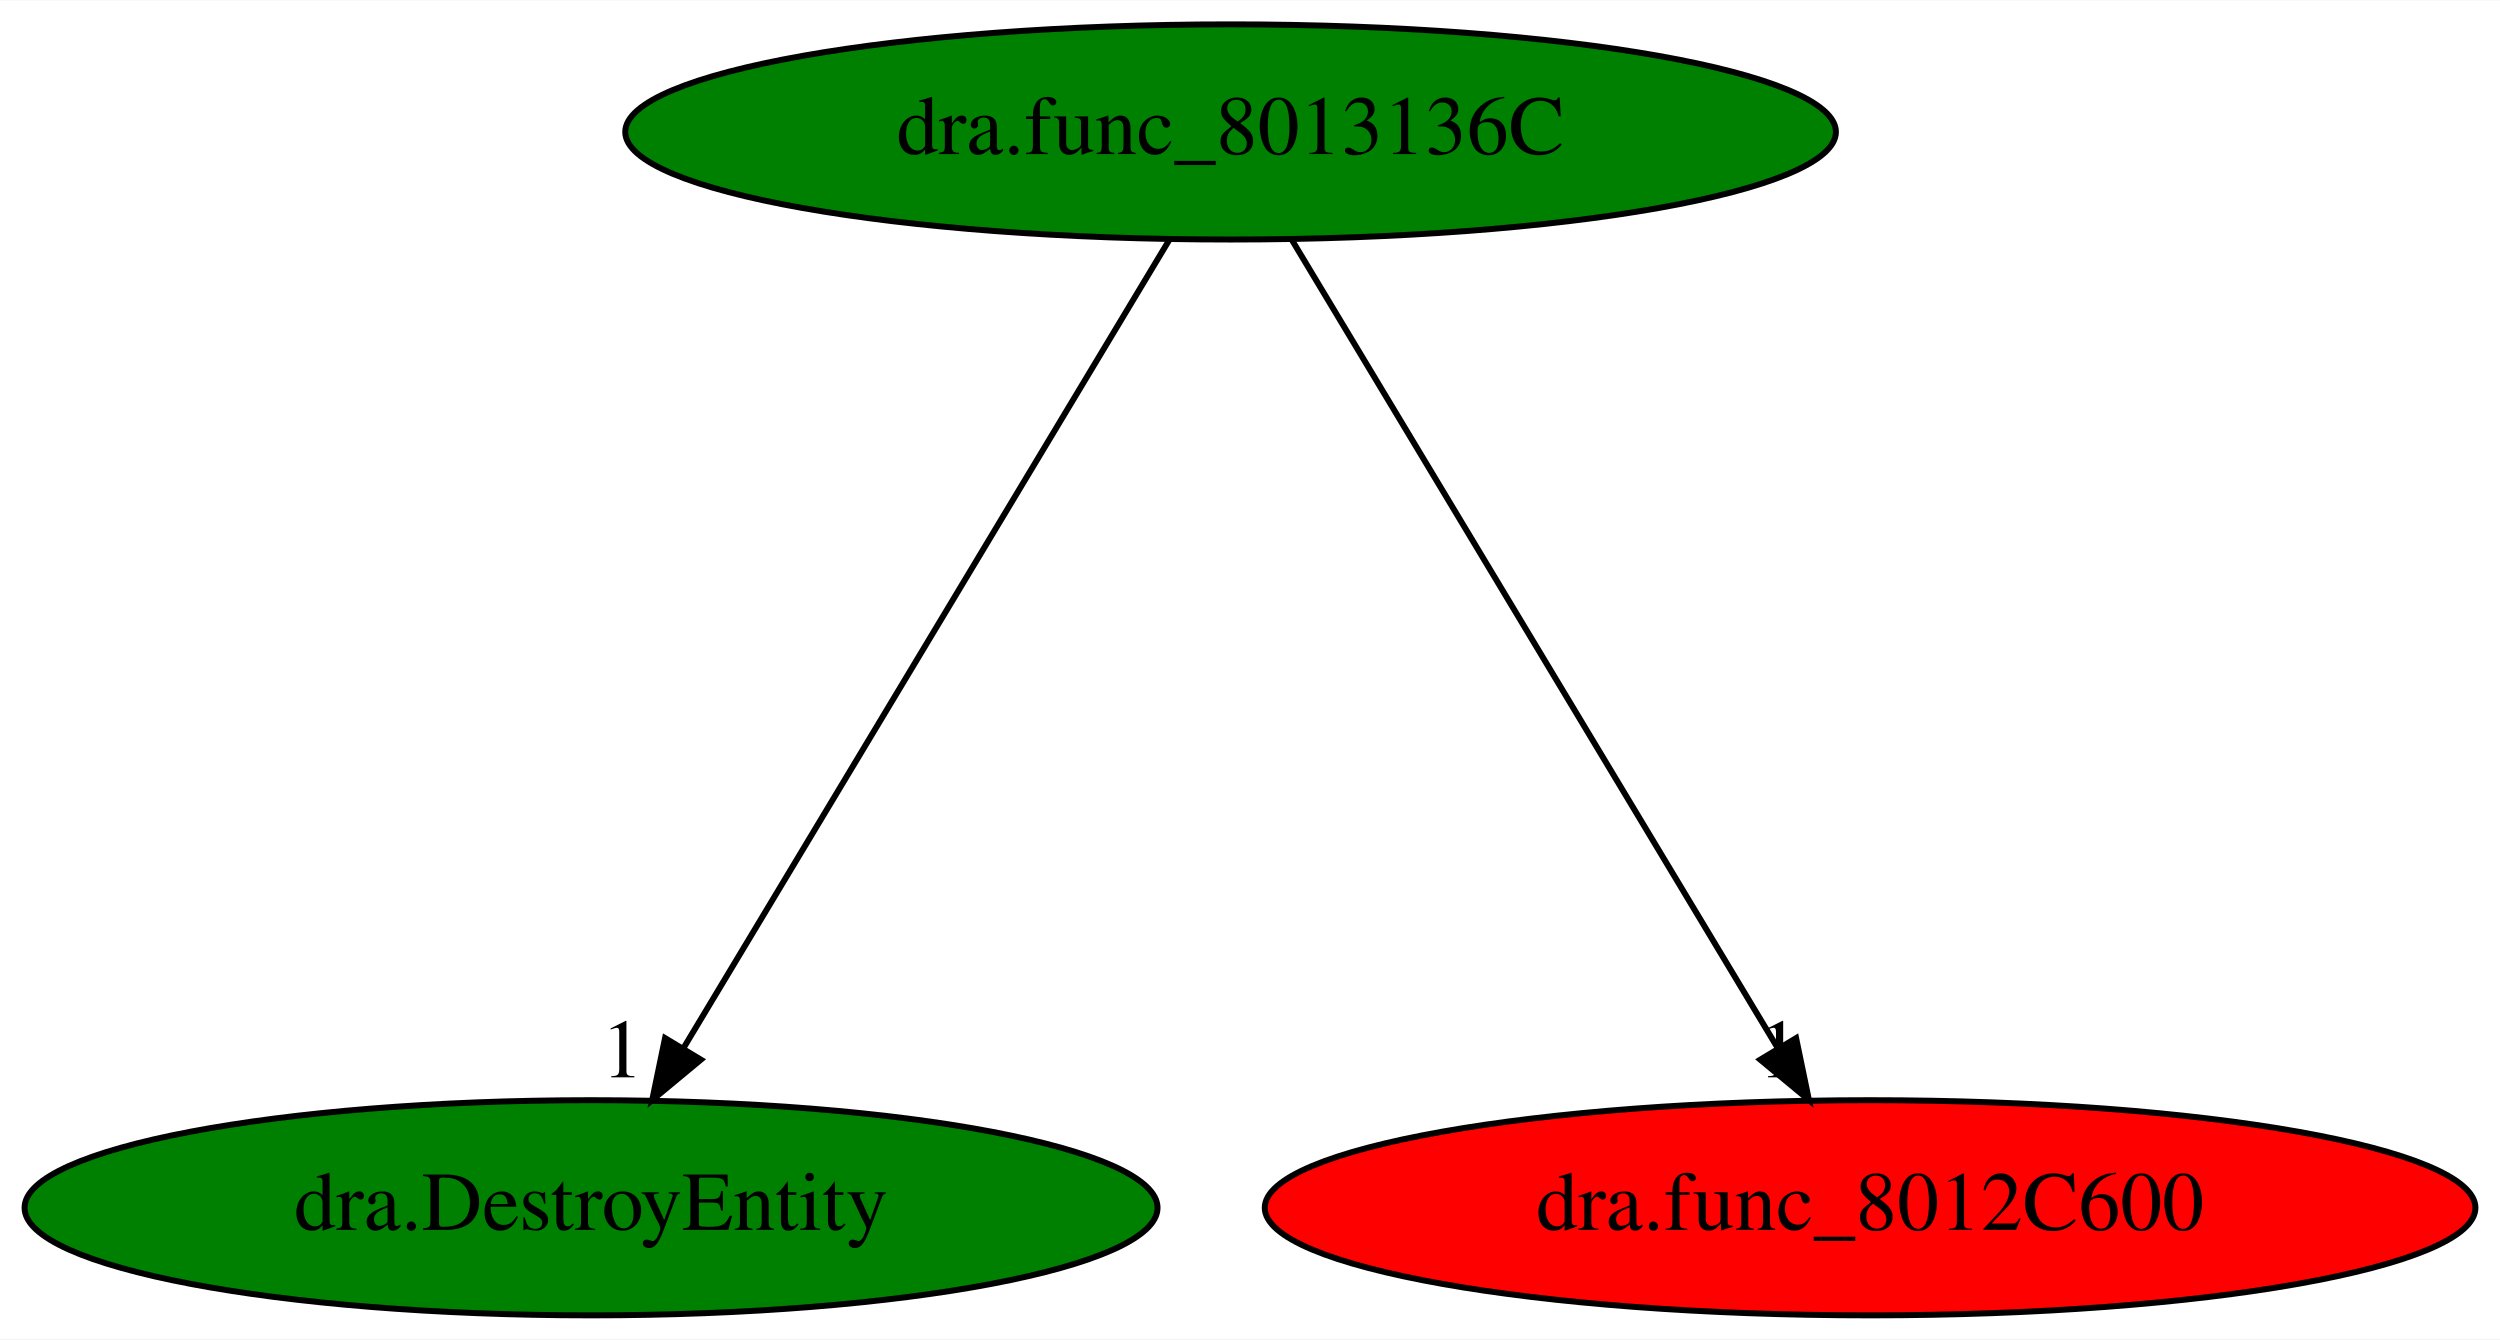
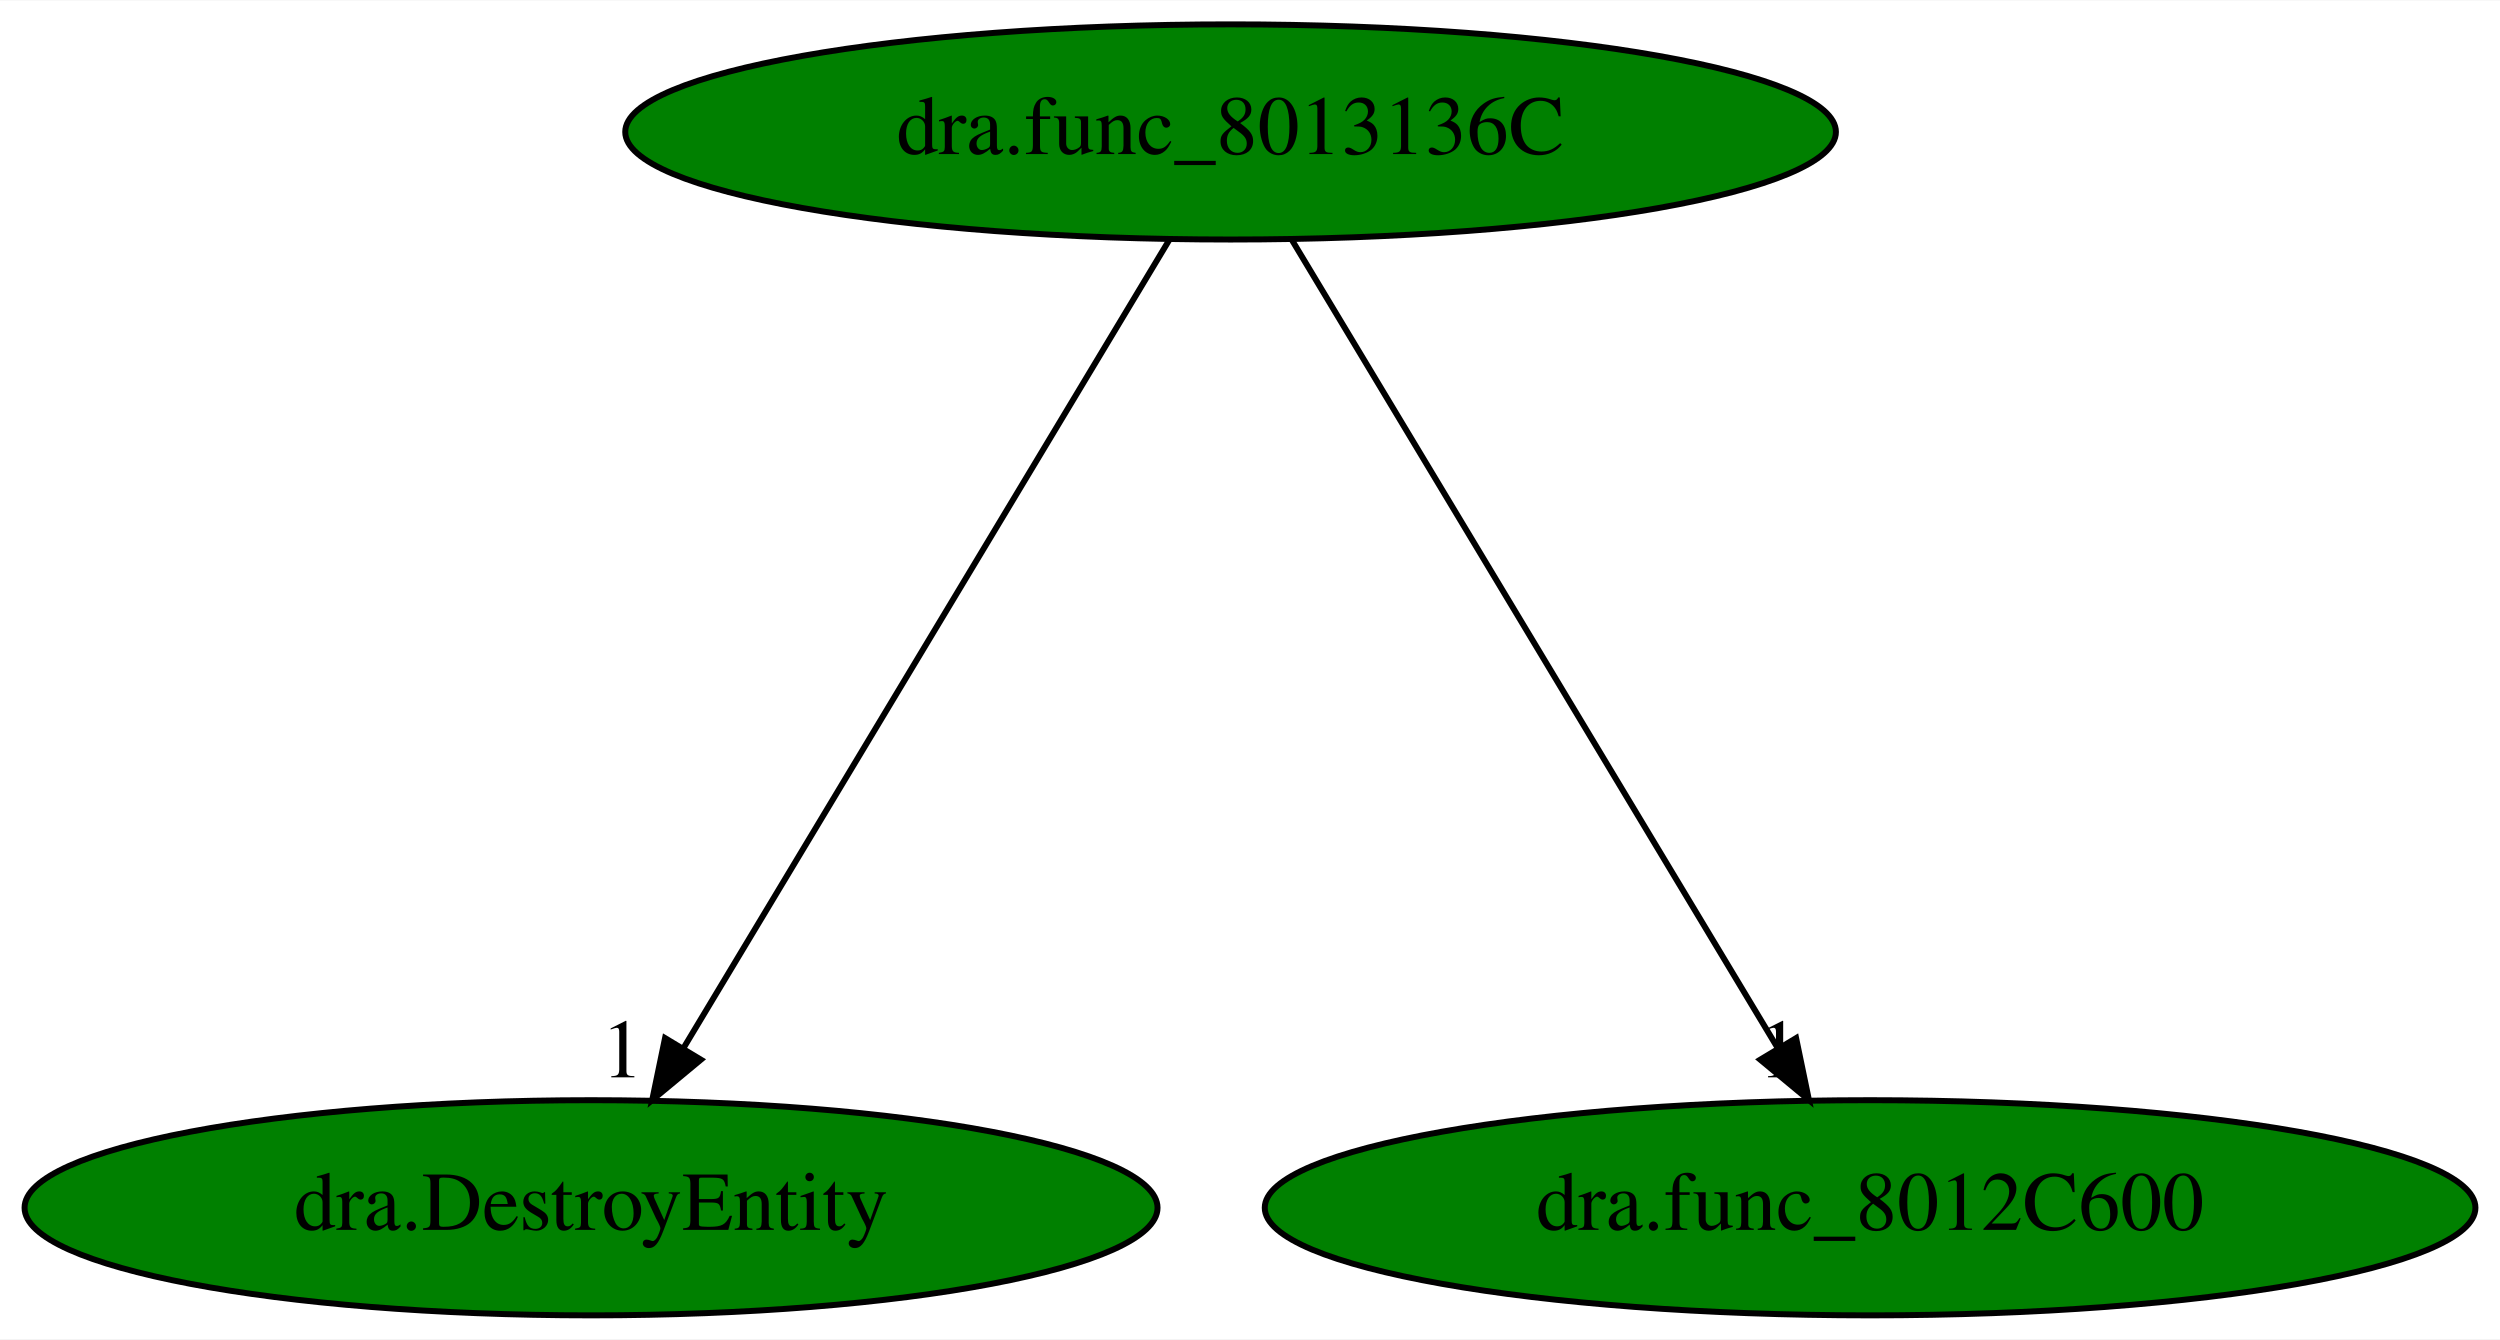
<svg xmlns="http://www.w3.org/2000/svg" xmlns:xlink="http://www.w3.org/1999/xlink" width="418pt" height="224pt" viewBox="0.00 0.00 418.28 224.00">
  <g id="graph0" class="graph" transform="scale(1 1) rotate(0) translate(4 220)">
    <polygon fill="white" stroke="transparent" points="-4,4 -4,-220 414.28,-220 414.28,4 -4,4" />
    <g id="node1" class="node">
      <ellipse fill="green" stroke="black" cx="201.89" cy="-198" rx="101.28" ry="18" />
      <text text-anchor="middle" x="201.89" y="-194.3" font-family="Times,serif" font-size="14.00">dra.func_8013136C</text>
    </g>
    <g id="node2" class="node">
      <g id="a_node2">
        <a xlink:href="dra.DestroyEntity.svg" xlink:title="dra.DestroyEntity">
          <ellipse fill="green" stroke="black" cx="94.89" cy="-18" rx="94.78" ry="18" />
          <text text-anchor="middle" x="94.89" y="-14.3" font-family="Times,serif" font-size="14.00">dra.DestroyEntity</text>
        </a>
      </g>
    </g>
    <g id="edge1" class="edge">
      <path fill="none" stroke="black" d="M191.63,-179.93C172.78,-148.57 132.52,-81.6 110.35,-44.71" />
      <polygon fill="black" stroke="black" points="113.27,-42.78 105.12,-36.02 107.27,-46.39 113.27,-42.78" />
      <text text-anchor="middle" x="100.12" y="-39.82" font-family="Times,serif" font-size="14.00">1</text>
    </g>
    <g id="node3" class="node">
      <g id="a_node3">
        <a xlink:href="dra.func_8012C600.svg" xlink:title="dra.func_8012C600">
-           <ellipse fill="red" stroke="black" cx="308.89" cy="-18" rx="101.28" ry="18" />
+           <ellipse fill="green" stroke="black" cx="308.89" cy="-18" rx="101.28" ry="18" />
          <text text-anchor="middle" x="308.89" y="-14.3" font-family="Times,serif" font-size="14.00">dra.func_8012C600</text>
        </a>
      </g>
    </g>
    <g id="edge2" class="edge">
      <path fill="none" stroke="black" d="M212.15,-179.93C231.01,-148.57 271.26,-81.6 293.44,-44.71" />
      <polygon fill="black" stroke="black" points="296.51,-46.39 298.66,-36.02 290.51,-42.78 296.51,-46.39" />
      <text text-anchor="middle" x="293.66" y="-39.82" font-family="Times,serif" font-size="14.00">1</text>
    </g>
  </g>
</svg>
